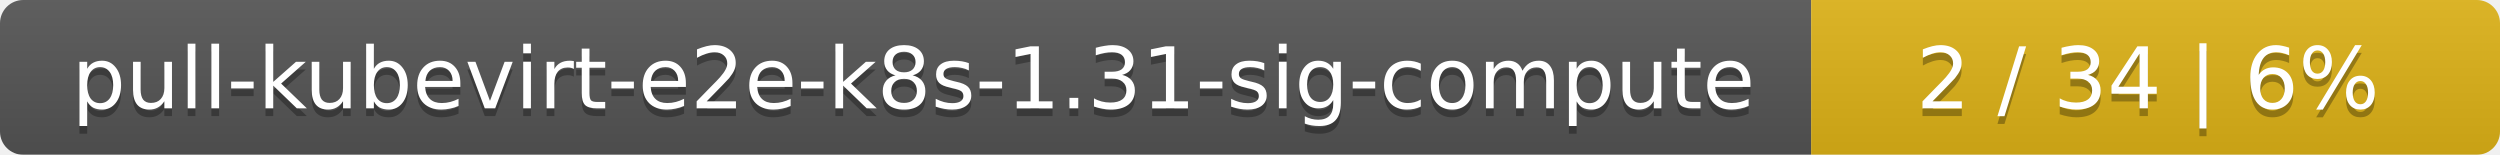
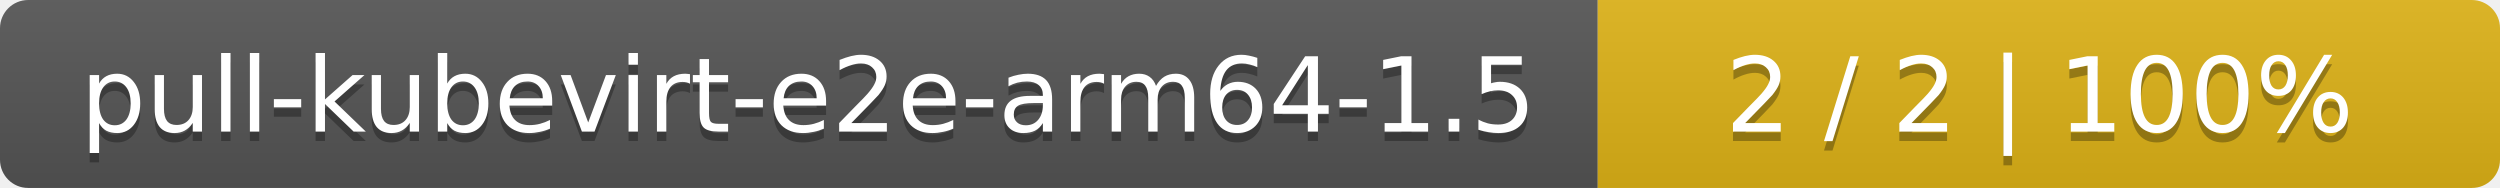
- <svg xmlns="http://www.w3.org/2000/svg" width="323" height="20">
+ <svg xmlns="http://www.w3.org/2000/svg" width="266" height="20">
  <linearGradient id="smooth" x2="0" y2="100%">
    <stop offset="0" stop-color="#bbb" stop-opacity=".1" />
    <stop offset="1" stop-opacity=".1" />
  </linearGradient>
  <mask id="round">
-     <rect width="323" height="20" rx="3" fill="#fff" />
+     <rect width="266" height="20" rx="3" fill="#fff" />
  </mask>
  <g mask="url(#round)">
-     <rect width="234" height="20" fill="#555" />
-     <rect x="234" width="89" height="20" fill="#dfb317" />
-     <rect width="323" height="20" fill="url(#smooth)" />
+     <rect width="170" height="20" fill="#555" />
+     <rect x="170" width="96" height="20" fill="#dfb317" />
+     <rect width="266" height="20" fill="url(#smooth)" />
  </g>
  <g fill="#fff" text-anchor="middle" font-family="DejaVu Sans,Verdana,Geneva,sans-serif" font-size="11">
-     <text x="118" y="15" fill="#010101" fill-opacity=".3">pull-kubevirt-e2e-k8s-1.31-sig-compute</text>
-     <text x="118" y="14">pull-kubevirt-e2e-k8s-1.31-sig-compute</text>
-     <text x="277.5" y="15" fill="#010101" fill-opacity=".3">2 / 34    |    6%</text>
-     <text x="277.5" y="14">2 / 34    |    6%</text>
+     <text x="86" y="15" fill="#010101" fill-opacity=".3">pull-kubevirt-e2e-arm64-1.5</text>
+     <text x="86" y="14">pull-kubevirt-e2e-arm64-1.5</text>
+     <text x="217" y="15" fill="#010101" fill-opacity=".3">2 / 2    |    100%</text>
+     <text x="217" y="14">2 / 2    |    100%</text>
  </g>
</svg>
